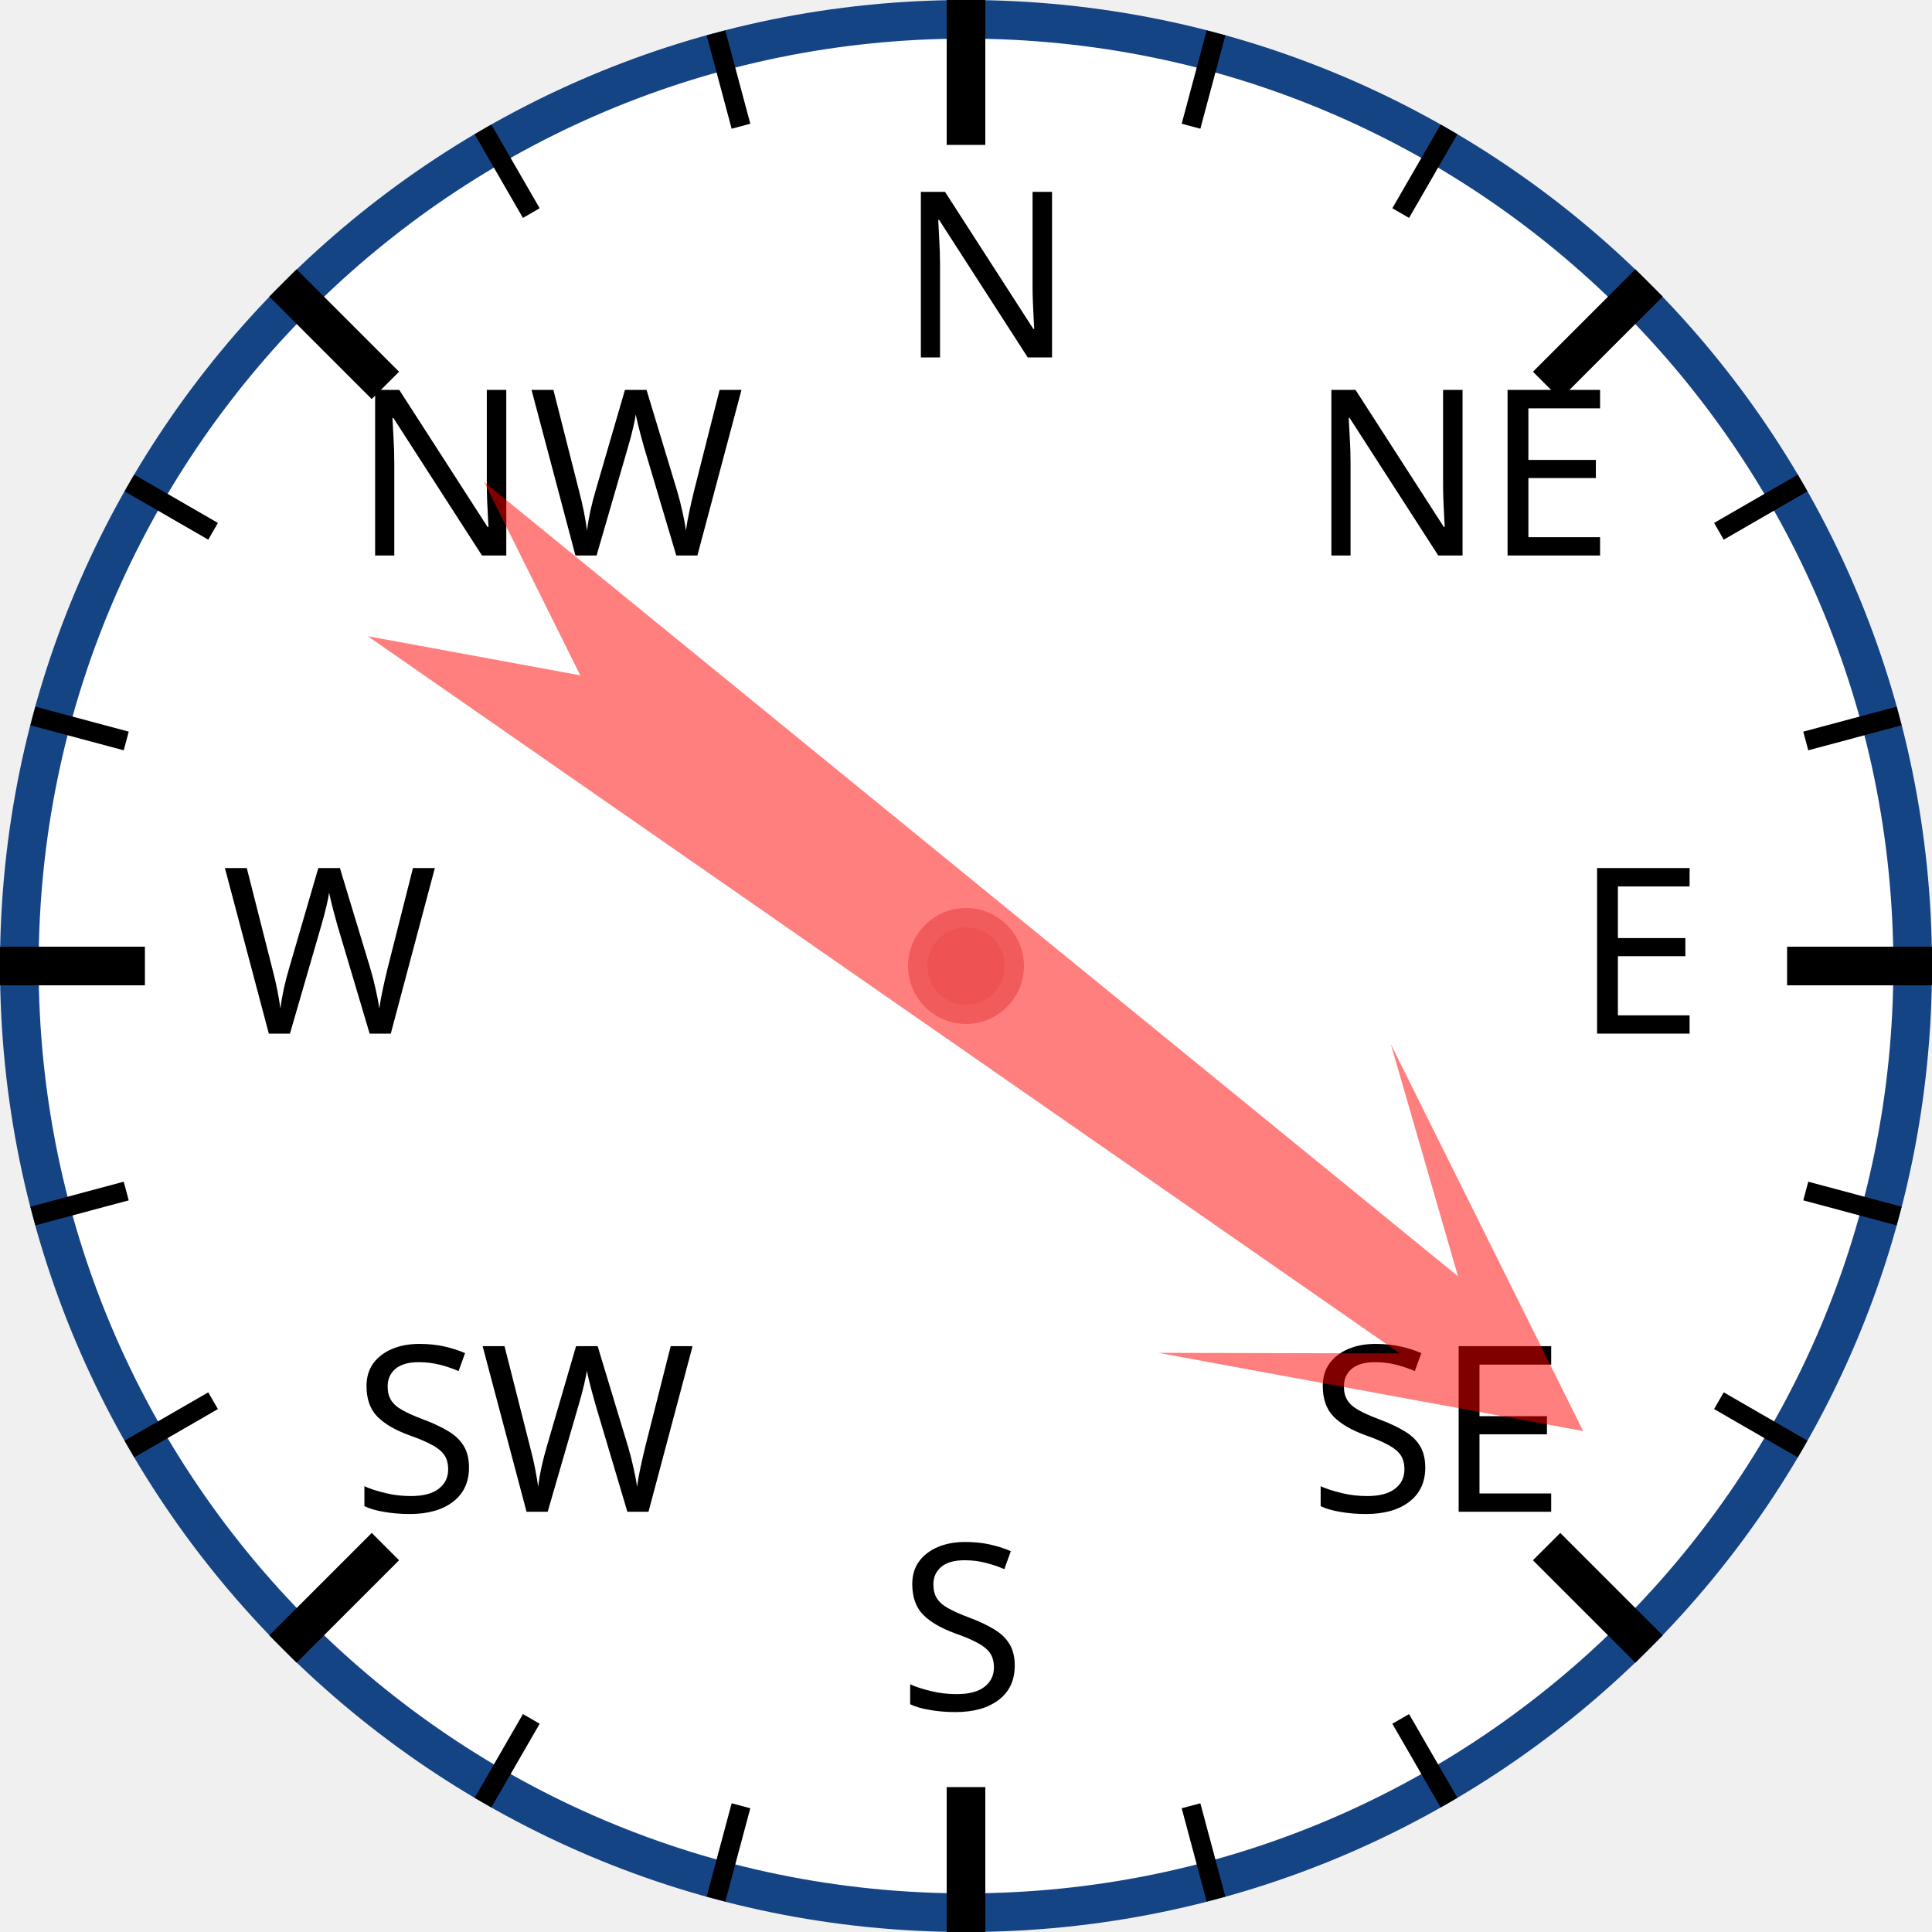
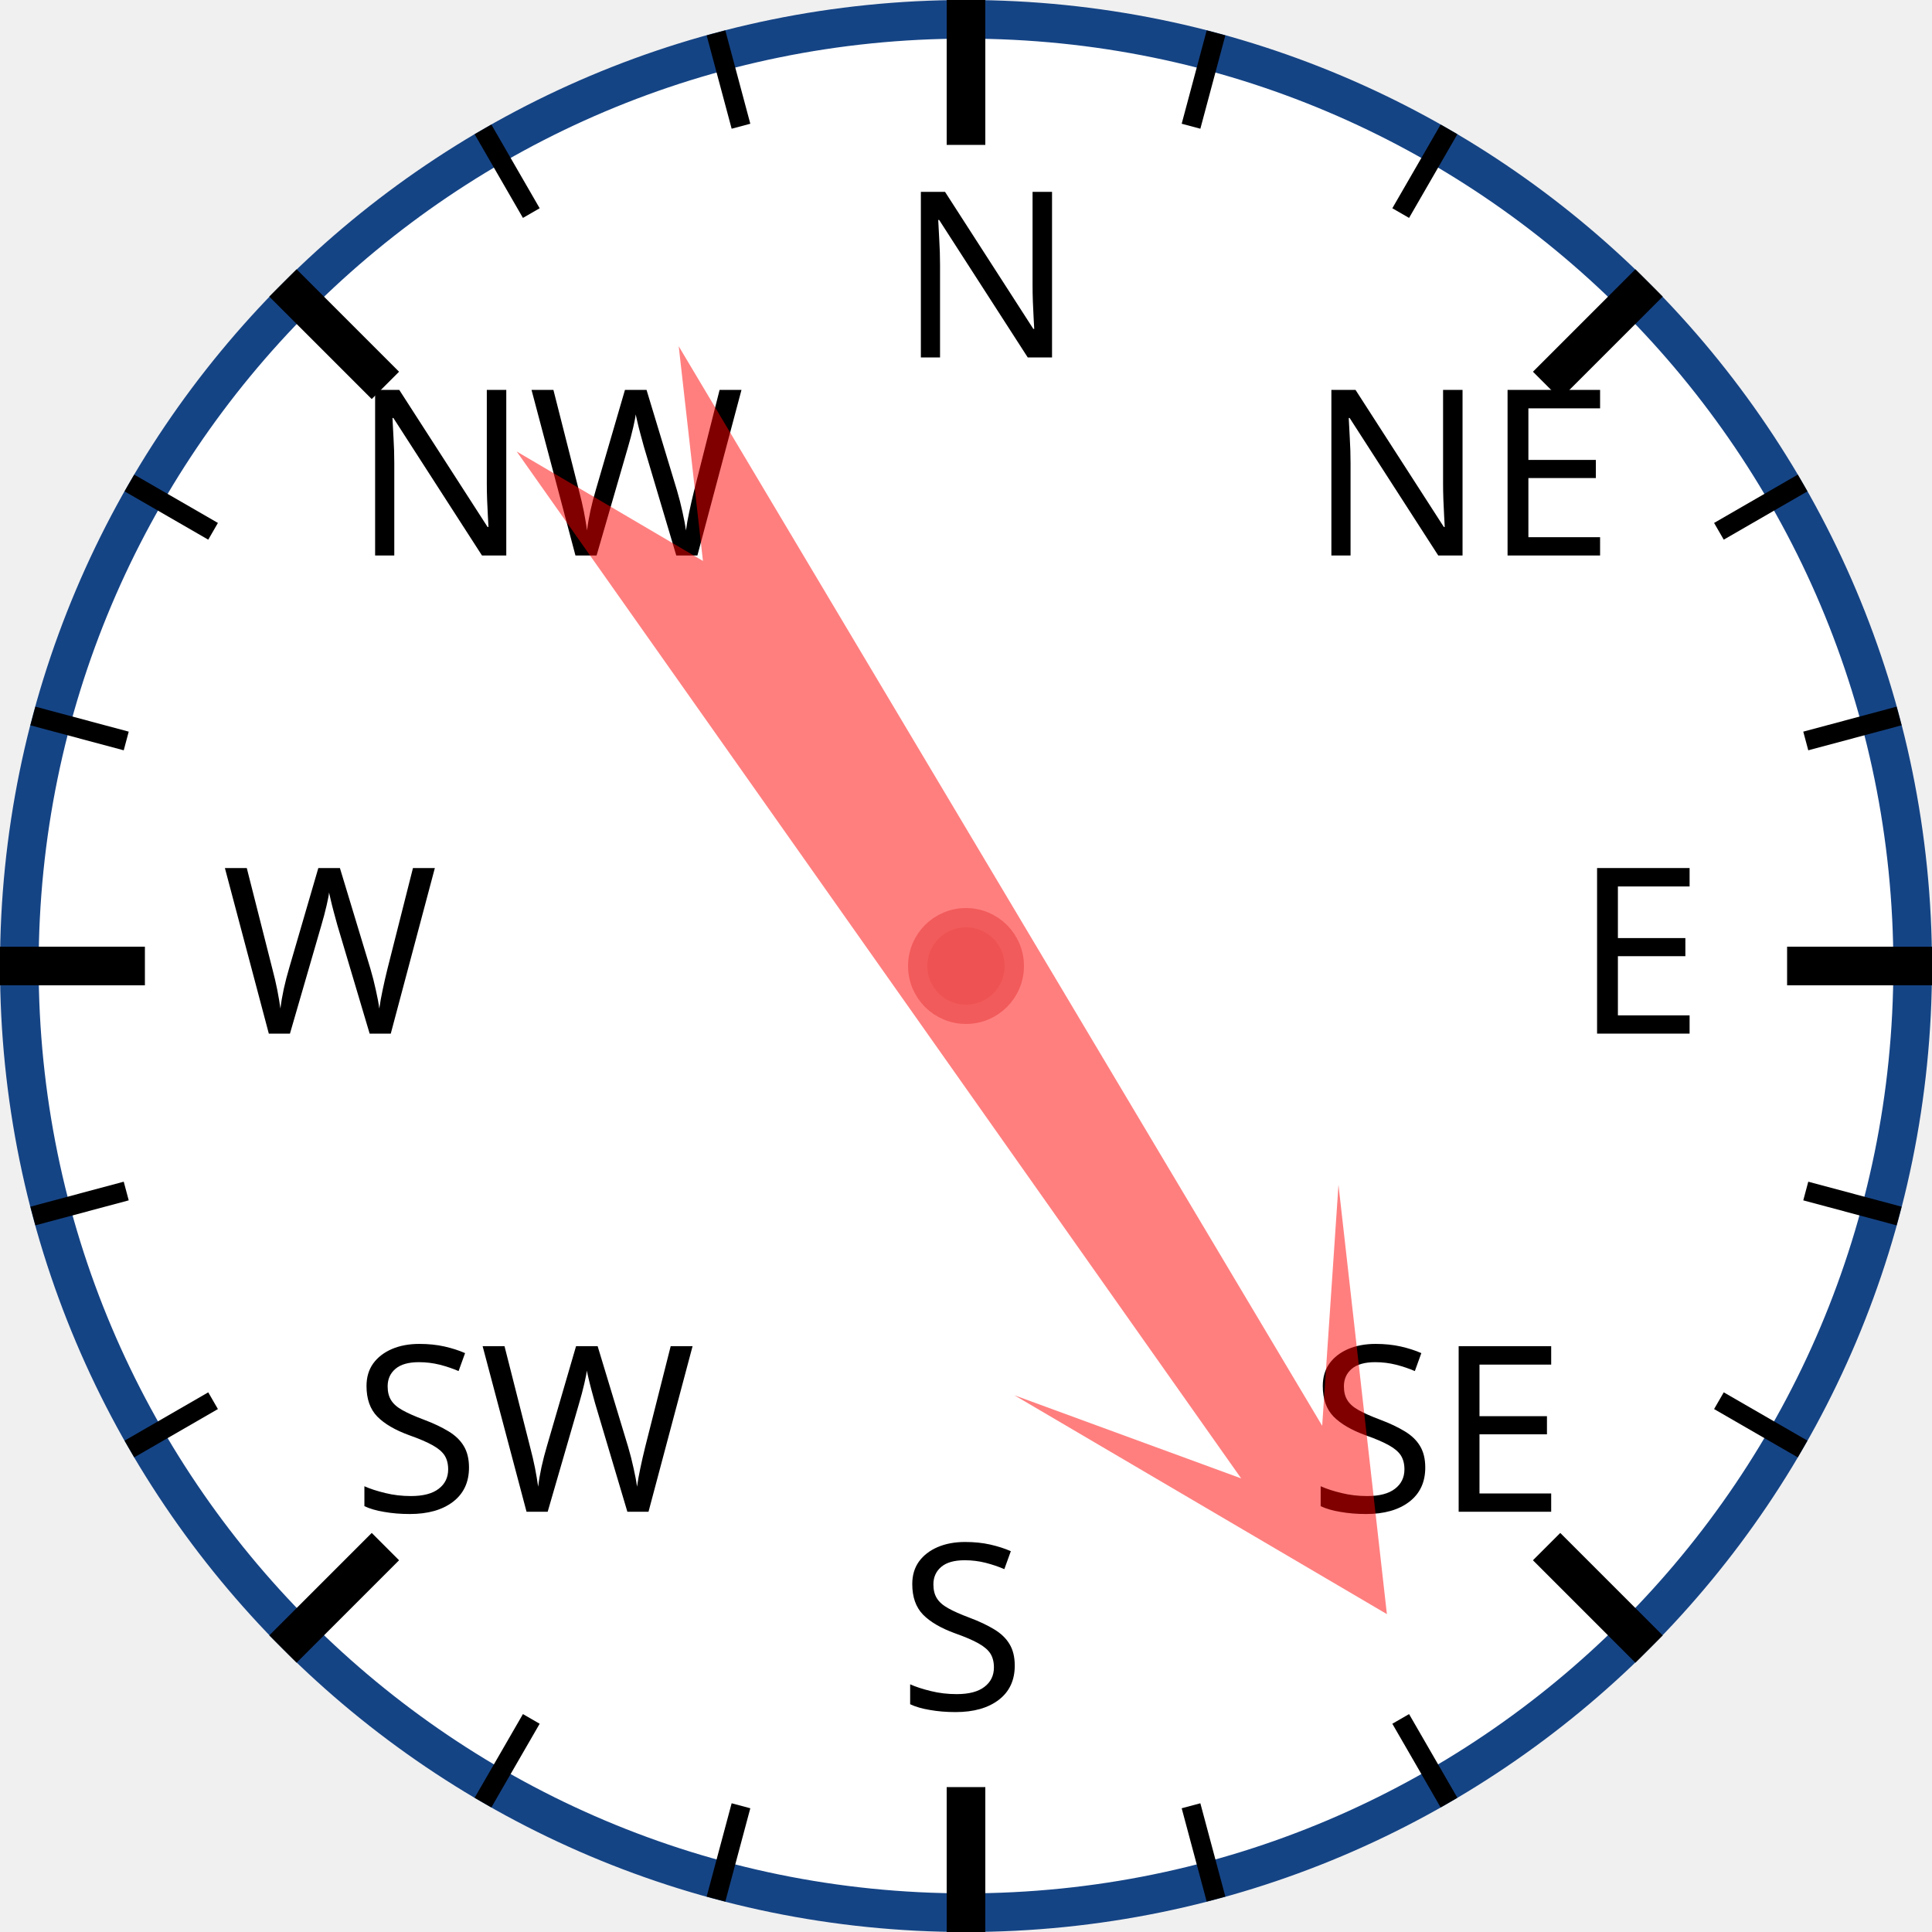
<svg xmlns="http://www.w3.org/2000/svg" width="120px" height="120px" viewBox="0 0 200 200">
  <circle cx="100" cy="100" r="98" style="fill: white; stroke: #154485; stroke-width: 4;" />
  <text x="93.0" y="37.0" style="font-family: sans-serif; font-size: 18pt;">N</text>
  <line x1="100.0" y1="0.0" x2="100.0" y2="15.0" style="stroke: black; stroke-width: 4;" />
  <line x1="74.118" y1="3.407" x2="76.706" y2="13.067" style="stroke: black; stroke-width: 2;" />
  <line x1="50" y1="13.397" x2="55" y2="22.058" style="stroke: black; stroke-width: 2;" />
  <text x="36.503" y="57.503" style="font-family: sans-serif; font-size: 18pt;">NW</text>
  <line x1="29.289" y1="29.289" x2="39.896" y2="39.896" style="stroke: black; stroke-width: 4;" />
  <line x1="13.397" y1="50" x2="22.058" y2="55" style="stroke: black; stroke-width: 2;" />
  <line x1="3.407" y1="74.118" x2="13.067" y2="76.706" style="stroke: black; stroke-width: 2;" />
  <text x="23.0" y="107.0" style="font-family: sans-serif; font-size: 18pt;">W</text>
  <line x1="0.0" y1="100.0" x2="15.0" y2="100.0" style="stroke: black; stroke-width: 4;" />
  <line x1="3.407" y1="125.882" x2="13.067" y2="123.294" style="stroke: black; stroke-width: 2;" />
  <line x1="13.397" y1="150" x2="22.058" y2="145" style="stroke: black; stroke-width: 2;" />
  <text x="36.503" y="156.497" style="font-family: sans-serif; font-size: 18pt;">SW</text>
  <line x1="29.289" y1="170.711" x2="39.896" y2="160.104" style="stroke: black; stroke-width: 4;" />
  <line x1="50" y1="186.603" x2="55" y2="177.942" style="stroke: black; stroke-width: 2;" />
  <line x1="74.118" y1="196.593" x2="76.706" y2="186.933" style="stroke: black; stroke-width: 2;" />
  <text x="93" y="177.0" style="font-family: sans-serif; font-size: 18pt;">S</text>
  <line x1="100" y1="200.0" x2="100" y2="185.0" style="stroke: black; stroke-width: 4;" />
  <line x1="125.882" y1="196.593" x2="123.294" y2="186.933" style="stroke: black; stroke-width: 2;" />
  <line x1="150.0" y1="186.603" x2="145.0" y2="177.942" style="stroke: black; stroke-width: 2;" />
  <text x="135.497" y="156.497" style="font-family: sans-serif; font-size: 18pt;">SE</text>
  <line x1="170.711" y1="170.711" x2="160.104" y2="160.104" style="stroke: black; stroke-width: 4;" />
  <line x1="186.603" y1="150" x2="177.942" y2="145" style="stroke: black; stroke-width: 2;" />
  <line x1="196.593" y1="125.882" x2="186.933" y2="123.294" style="stroke: black; stroke-width: 2;" />
  <text x="163.0" y="107" style="font-family: sans-serif; font-size: 18pt;">E</text>
  <line x1="200.0" y1="100" x2="185.0" y2="100" style="stroke: black; stroke-width: 4;" />
  <line x1="196.593" y1="74.118" x2="186.933" y2="76.706" style="stroke: black; stroke-width: 2;" />
  <line x1="186.603" y1="50" x2="177.942" y2="55" style="stroke: black; stroke-width: 2;" />
  <text x="135.497" y="57.503" style="font-family: sans-serif; font-size: 18pt;">NE</text>
  <line x1="170.711" y1="29.289" x2="160.104" y2="39.896" style="stroke: black; stroke-width: 4;" />
  <line x1="150" y1="13.397" x2="145" y2="22.058" style="stroke: black; stroke-width: 2;" />
  <line x1="125.882" y1="3.407" x2="123.294" y2="13.067" style="stroke: black; stroke-width: 2;" />
-   <polygon points="100 20 120 60 105 40 110 170 100 150 90 170 95 40 80 60" style="fill: red; fill-opacity: 0.5;" transform="rotate(127,100,100)" />
+   <polygon points="100 20 120 60 105 40 110 170 100 150 90 170 95 40 80 60" style="fill: red; fill-opacity: 0.5;" transform="rotate(147,100,100)" />
  <circle cx="100" cy="100" r="5" style="fill: #EE5252; stroke: #F25B5B; stroke-width: 2;" />
</svg>
